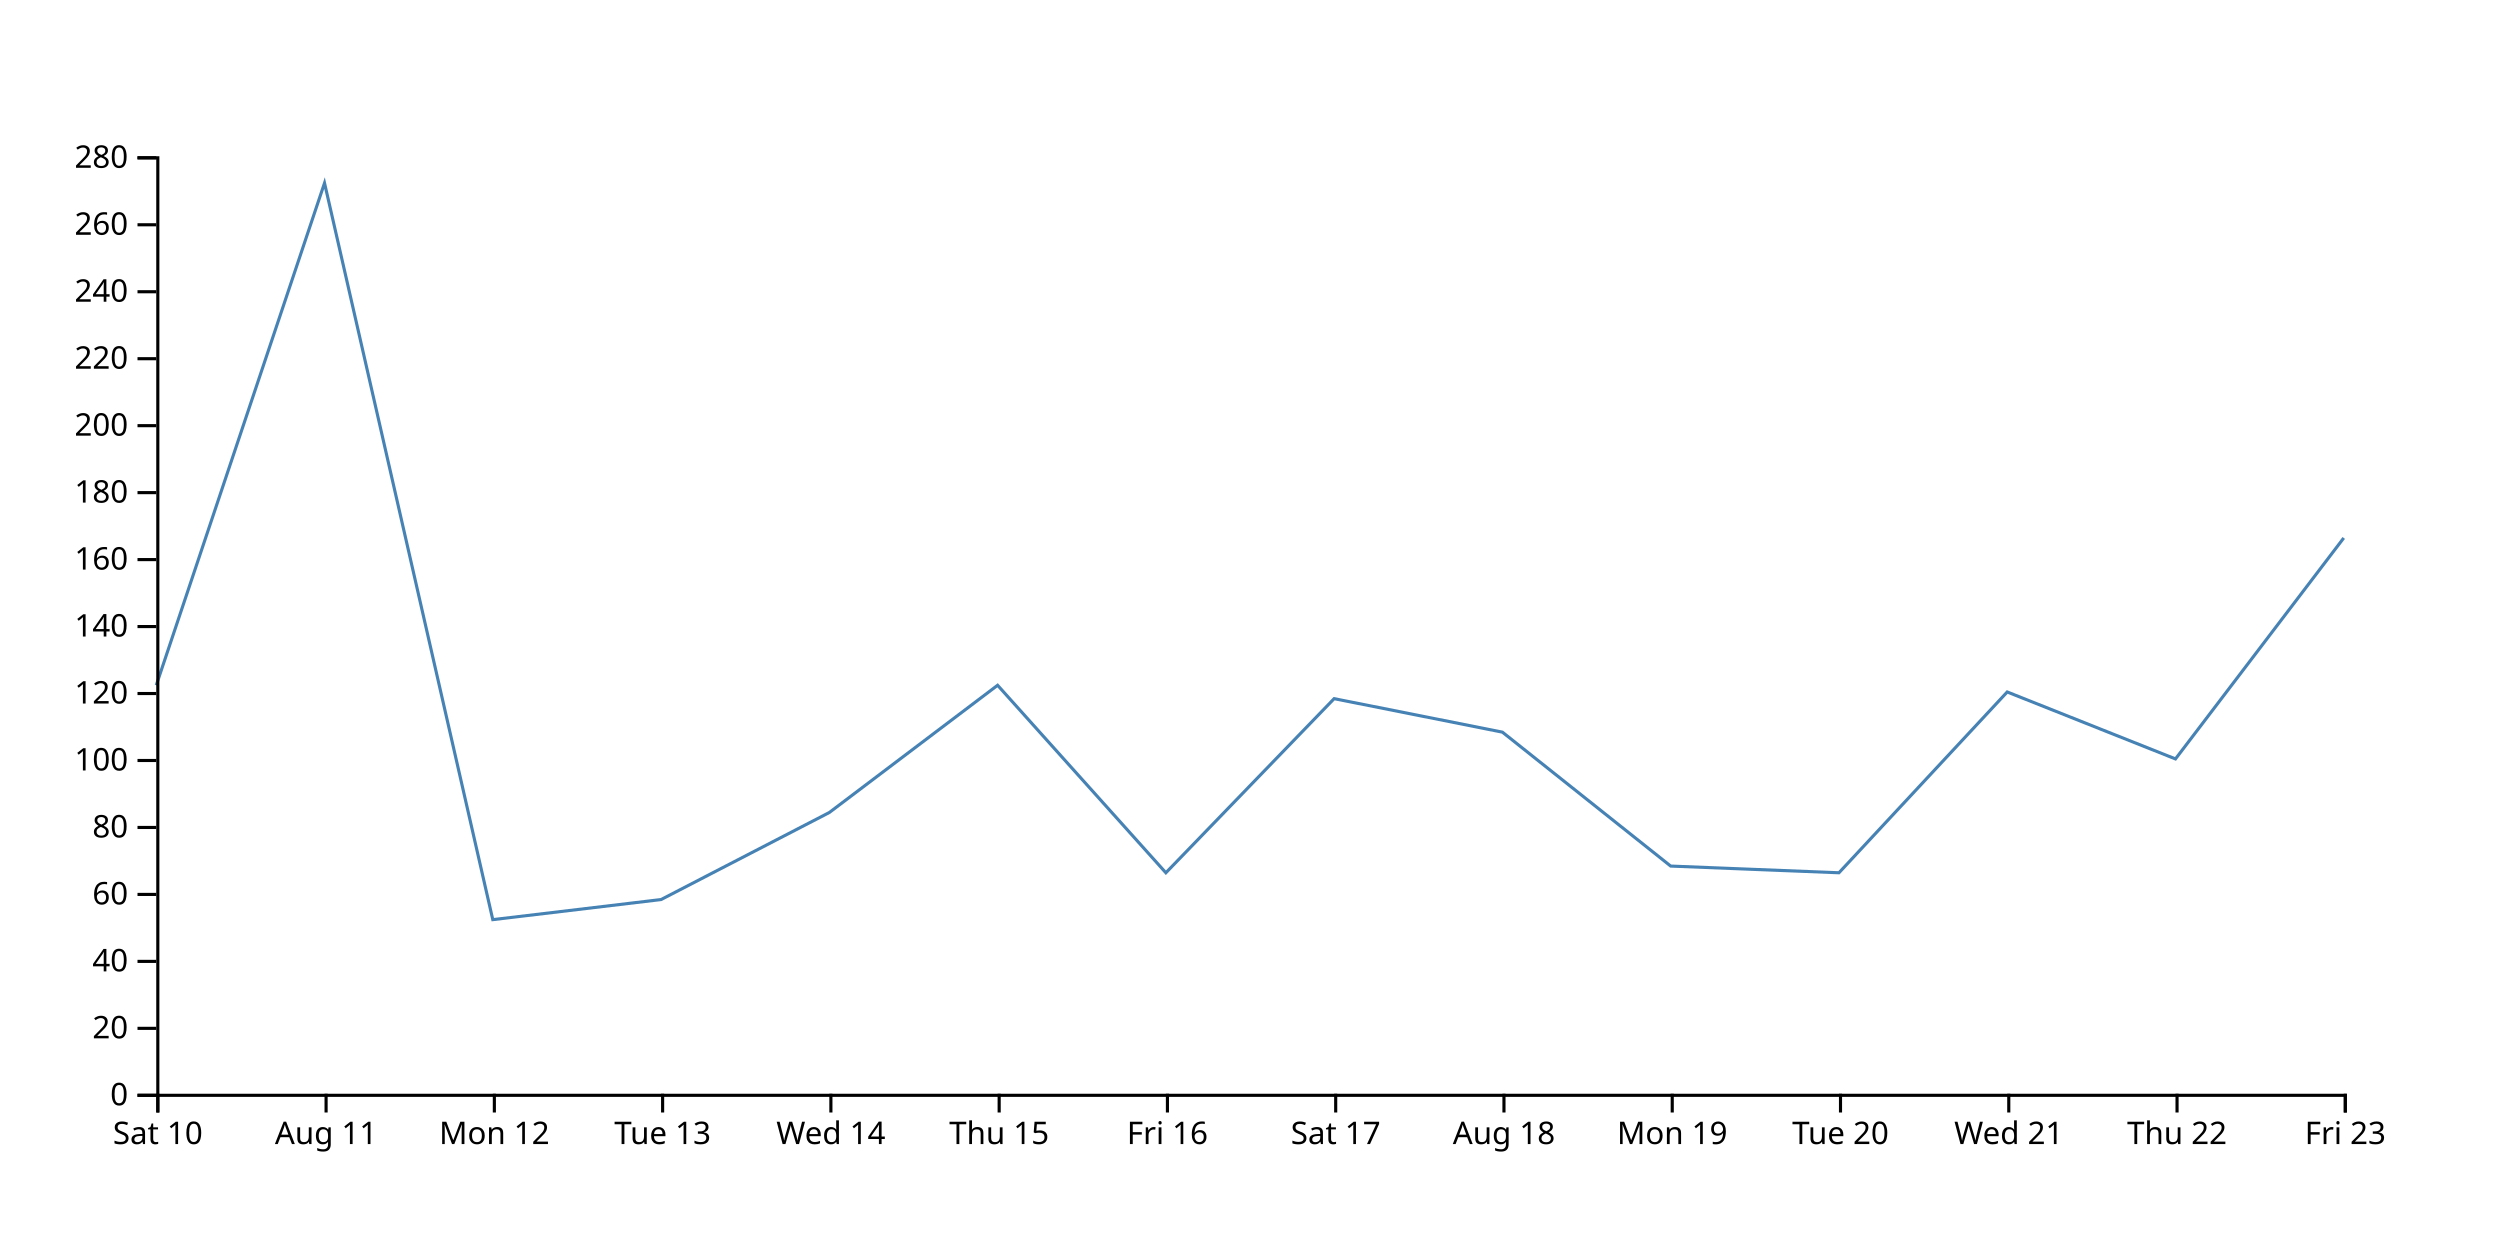
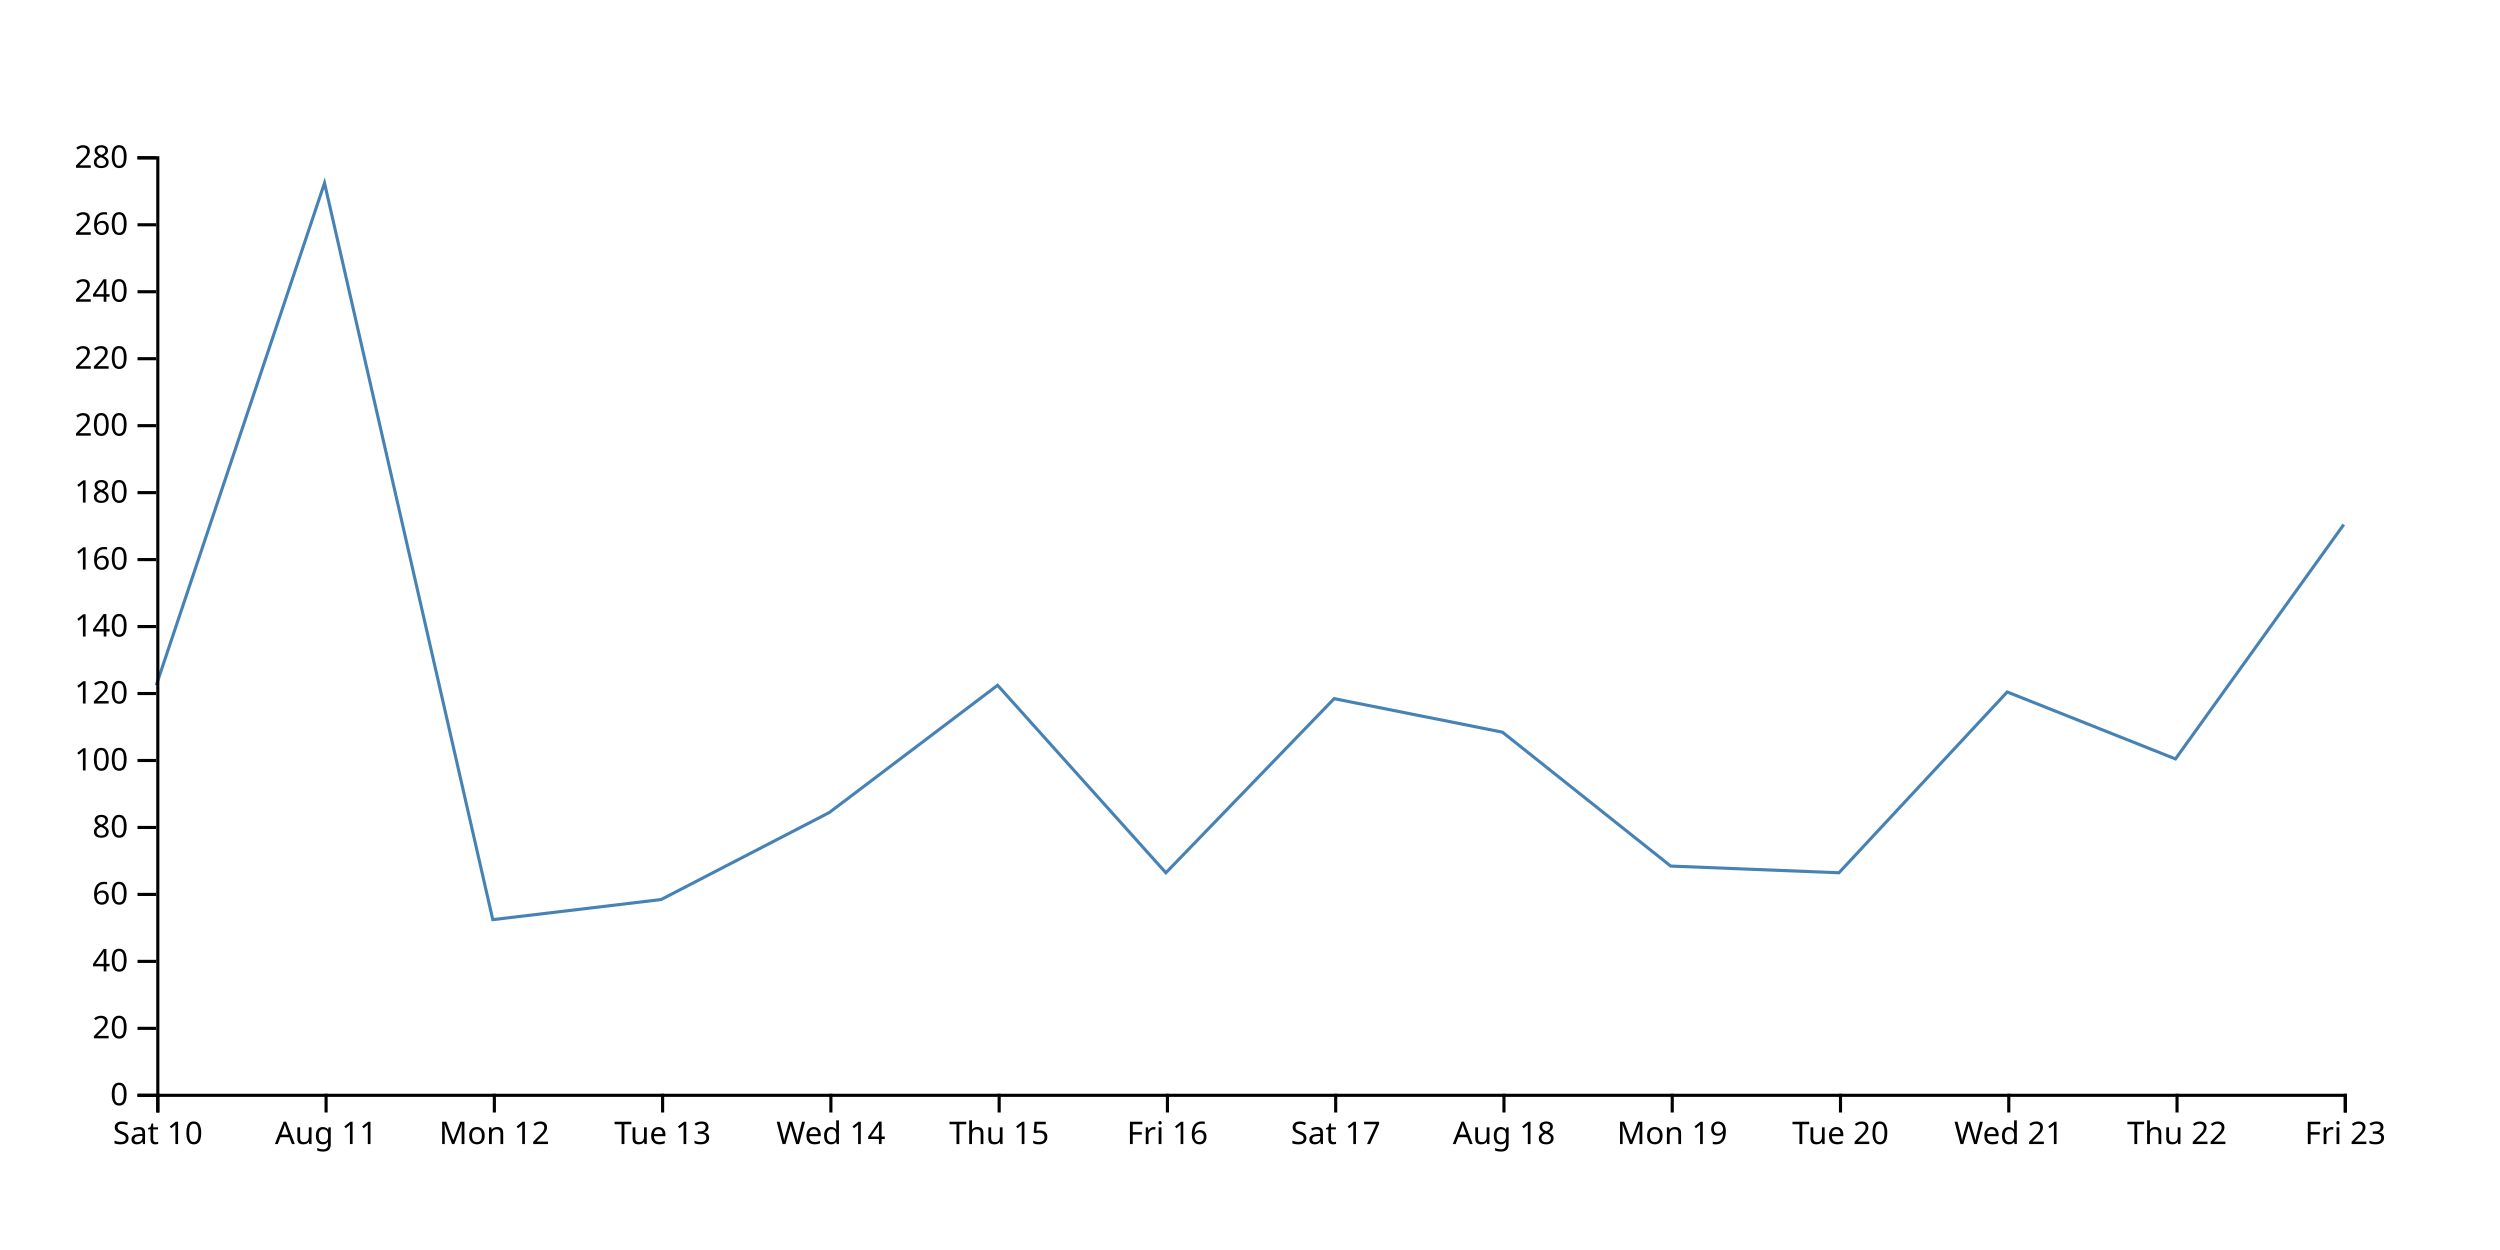
<svg xmlns="http://www.w3.org/2000/svg" width="800" height="400">
-   <path d="M750,172.143L696.154,242.857L642.308,221.429L588.462,279.286L534.615,277.143L480.769,234.286L426.923,223.571L373.077,279.286L319.231,219.286L265.385,260L211.538,287.857L157.692,294.286L103.846,58.571L50,219.286" fill="none" stroke="steelblue" />
+   <path d="M750,167.857L696.154,242.857L642.308,221.429L588.462,279.286L534.615,277.143L480.769,234.286L426.923,223.571L373.077,279.286L319.231,219.286L265.385,260L211.538,287.857L157.692,294.286L103.846,58.571L50,219.286" fill="none" stroke="steelblue" />
  <g transform="translate(0,350)" fill="none" font-size="10" font-family="sans-serif" text-anchor="middle">
    <path class="domain" stroke="currentColor" d="M50.5,6V0.5H750.5V6" />
    <g class="tick" opacity="1" transform="translate(50.5,0)">
      <line stroke="currentColor" y2="6" />
      <text fill="currentColor" y="9" dy="0.71em">Sat 10</text>
    </g>
    <g class="tick" opacity="1" transform="translate(104.3462,0)">
      <line stroke="currentColor" y2="6" />
      <text fill="currentColor" y="9" dy="0.71em">Aug 11</text>
    </g>
    <g class="tick" opacity="1" transform="translate(158.1923,0)">
      <line stroke="currentColor" y2="6" />
      <text fill="currentColor" y="9" dy="0.71em">Mon 12</text>
    </g>
    <g class="tick" opacity="1" transform="translate(212.0385,0)">
      <line stroke="currentColor" y2="6" />
      <text fill="currentColor" y="9" dy="0.71em">Tue 13</text>
    </g>
    <g class="tick" opacity="1" transform="translate(265.8846,0)">
      <line stroke="currentColor" y2="6" />
      <text fill="currentColor" y="9" dy="0.71em">Wed 14</text>
    </g>
    <g class="tick" opacity="1" transform="translate(319.7308,0)">
      <line stroke="currentColor" y2="6" />
      <text fill="currentColor" y="9" dy="0.71em">Thu 15</text>
    </g>
    <g class="tick" opacity="1" transform="translate(373.5769,0)">
      <line stroke="currentColor" y2="6" />
      <text fill="currentColor" y="9" dy="0.71em">Fri 16</text>
    </g>
    <g class="tick" opacity="1" transform="translate(427.4231,0)">
      <line stroke="currentColor" y2="6" />
      <text fill="currentColor" y="9" dy="0.71em">Sat 17</text>
    </g>
    <g class="tick" opacity="1" transform="translate(481.2692,0)">
      <line stroke="currentColor" y2="6" />
      <text fill="currentColor" y="9" dy="0.71em">Aug 18</text>
    </g>
    <g class="tick" opacity="1" transform="translate(535.1154,0)">
      <line stroke="currentColor" y2="6" />
      <text fill="currentColor" y="9" dy="0.71em">Mon 19</text>
    </g>
    <g class="tick" opacity="1" transform="translate(588.9615,0)">
      <line stroke="currentColor" y2="6" />
      <text fill="currentColor" y="9" dy="0.71em">Tue 20</text>
    </g>
    <g class="tick" opacity="1" transform="translate(642.8077,0)">
      <line stroke="currentColor" y2="6" />
      <text fill="currentColor" y="9" dy="0.71em">Wed 21</text>
    </g>
    <g class="tick" opacity="1" transform="translate(696.6538,0)">
      <line stroke="currentColor" y2="6" />
      <text fill="currentColor" y="9" dy="0.71em">Thu 22</text>
    </g>
    <g class="tick" opacity="1" transform="translate(750.5,0)">
      <line stroke="currentColor" y2="6" />
      <text fill="currentColor" y="9" dy="0.71em">Fri 23</text>
    </g>
  </g>
  <g transform="translate(50,0)" fill="none" font-size="10" font-family="sans-serif" text-anchor="end">
    <path class="domain" stroke="currentColor" d="M-6,350.5H0.5V50.5H-6" />
    <g class="tick" opacity="1" transform="translate(0,350.5)">
      <line stroke="currentColor" x2="-6" />
      <text fill="currentColor" x="-9" dy="0.32em">0</text>
    </g>
    <g class="tick" opacity="1" transform="translate(0,329.0714)">
      <line stroke="currentColor" x2="-6" />
      <text fill="currentColor" x="-9" dy="0.32em">20</text>
    </g>
    <g class="tick" opacity="1" transform="translate(0,307.6429)">
      <line stroke="currentColor" x2="-6" />
      <text fill="currentColor" x="-9" dy="0.32em">40</text>
    </g>
    <g class="tick" opacity="1" transform="translate(0,286.2143)">
      <line stroke="currentColor" x2="-6" />
      <text fill="currentColor" x="-9" dy="0.32em">60</text>
    </g>
    <g class="tick" opacity="1" transform="translate(0,264.7857)">
      <line stroke="currentColor" x2="-6" />
      <text fill="currentColor" x="-9" dy="0.32em">80</text>
    </g>
    <g class="tick" opacity="1" transform="translate(0,243.3571)">
      <line stroke="currentColor" x2="-6" />
      <text fill="currentColor" x="-9" dy="0.32em">100</text>
    </g>
    <g class="tick" opacity="1" transform="translate(0,221.9286)">
      <line stroke="currentColor" x2="-6" />
      <text fill="currentColor" x="-9" dy="0.32em">120</text>
    </g>
    <g class="tick" opacity="1" transform="translate(0,200.5)">
      <line stroke="currentColor" x2="-6" />
      <text fill="currentColor" x="-9" dy="0.32em">140</text>
    </g>
    <g class="tick" opacity="1" transform="translate(0,179.0714)">
      <line stroke="currentColor" x2="-6" />
      <text fill="currentColor" x="-9" dy="0.32em">160</text>
    </g>
    <g class="tick" opacity="1" transform="translate(0,157.6429)">
      <line stroke="currentColor" x2="-6" />
      <text fill="currentColor" x="-9" dy="0.32em">180</text>
    </g>
    <g class="tick" opacity="1" transform="translate(0,136.2143)">
      <line stroke="currentColor" x2="-6" />
      <text fill="currentColor" x="-9" dy="0.32em">200</text>
    </g>
    <g class="tick" opacity="1" transform="translate(0,114.7857)">
      <line stroke="currentColor" x2="-6" />
      <text fill="currentColor" x="-9" dy="0.32em">220</text>
    </g>
    <g class="tick" opacity="1" transform="translate(0,93.35714)">
      <line stroke="currentColor" x2="-6" />
      <text fill="currentColor" x="-9" dy="0.32em">240</text>
    </g>
    <g class="tick" opacity="1" transform="translate(0,71.92857)">
      <line stroke="currentColor" x2="-6" />
      <text fill="currentColor" x="-9" dy="0.32em">260</text>
    </g>
    <g class="tick" opacity="1" transform="translate(0,50.5)">
      <line stroke="currentColor" x2="-6" />
      <text fill="currentColor" x="-9" dy="0.32em">280</text>
    </g>
  </g>
</svg>
